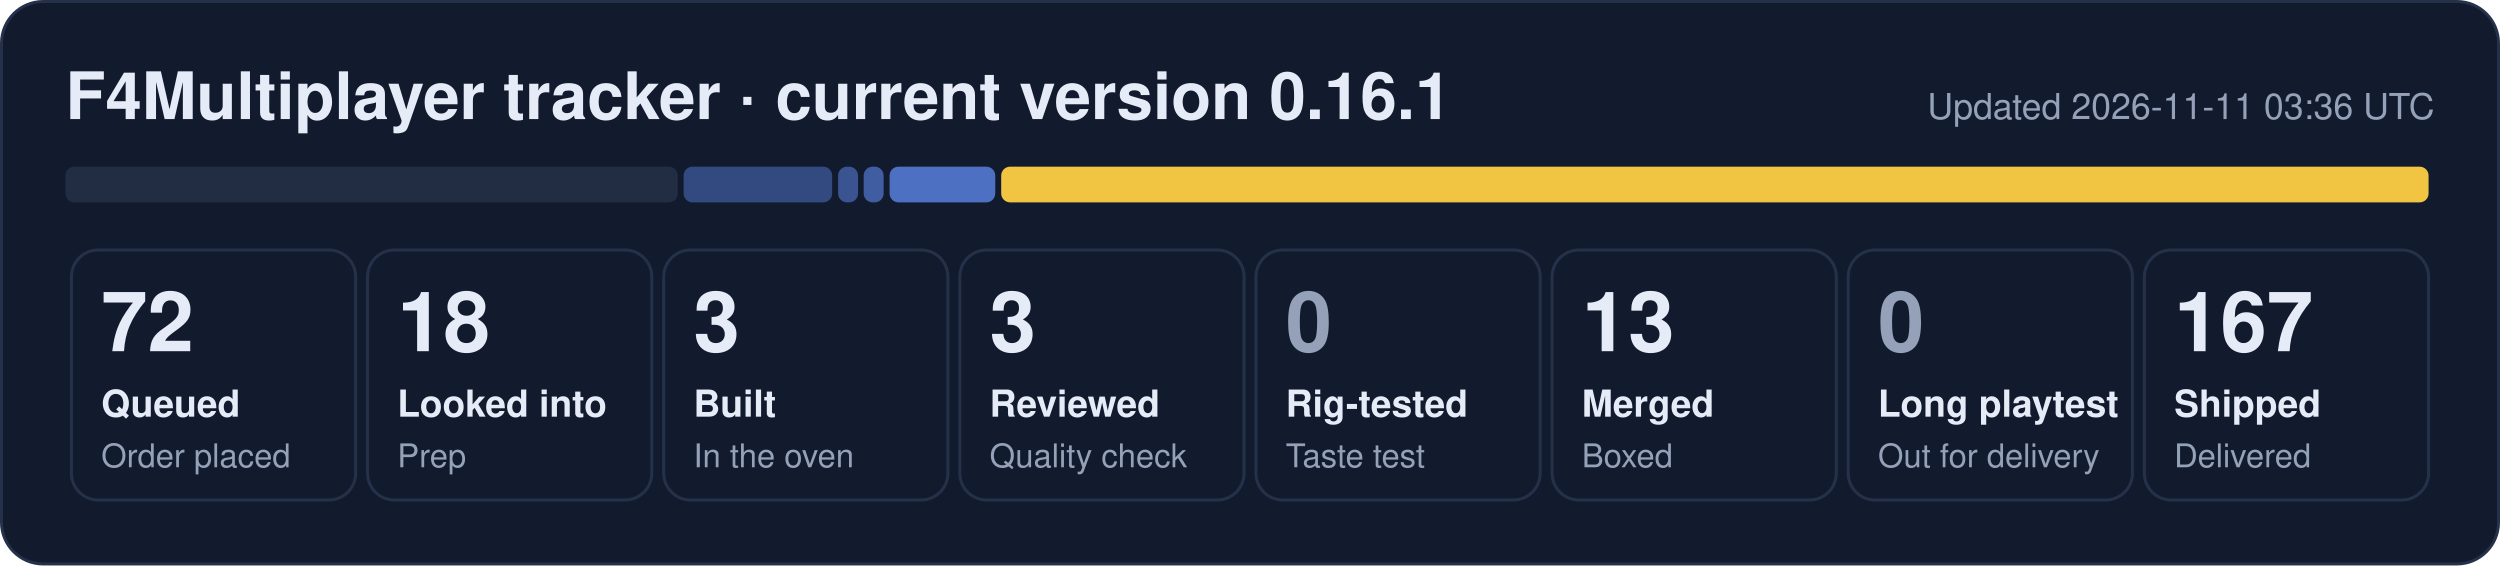
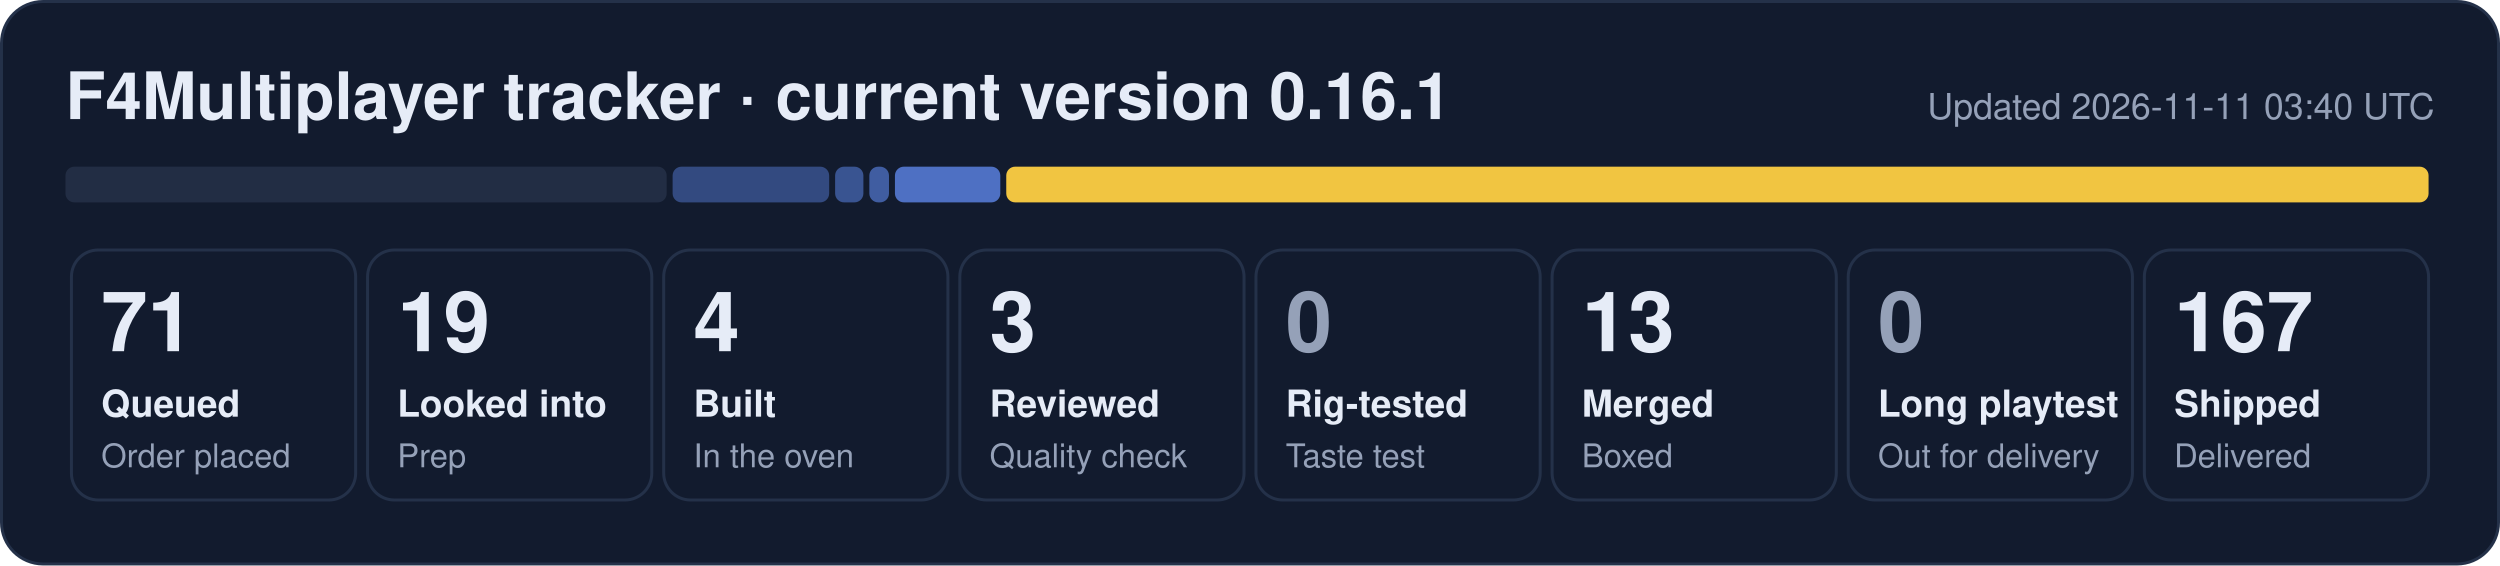
- <svg xmlns="http://www.w3.org/2000/svg" width="840" height="190" viewBox="0 0 840 190" role="img" aria-label="F4Multiplayer tracker: 72 queued, 18 looked into, 3 built, 3 reviewed, 13 merged, 167 shipped">
+ <svg xmlns="http://www.w3.org/2000/svg" width="840" height="190" viewBox="0 0 840 190" role="img" aria-label="F4Multiplayer tracker: 71 queued, 19 looked into, 4 built, 3 reviewed, 13 merged, 167 shipped">
  <rect x="0.5" y="0.5" width="839" height="189" rx="14" fill="#121b2e" stroke="#243149" />
  <text x="22" y="40" font-family="Segoe UI, Helvetica, Arial, sans-serif" font-size="22" font-weight="700" fill="#e6ecf7">F4Multiplayer tracker · current version 0.16.1</text>
-   <text x="818" y="40" font-family="Segoe UI, Helvetica, Arial, sans-serif" font-size="12" fill="#95a1b8" text-anchor="end">Updated 2026-11-11 03:36 UTC</text>
-   <rect x="22.0" y="56" width="205.7" height="12" rx="3" fill="#222d44" fill-opacity="1.00" />
-   <rect x="229.7" y="56" width="49.9" height="12" rx="3" fill="#5d86e8" fill-opacity="0.44" />
-   <rect x="281.6" y="56" width="6.7" height="12" rx="3" fill="#5d86e8" fill-opacity="0.53" />
-   <rect x="290.2" y="56" width="6.7" height="12" rx="3" fill="#5d86e8" fill-opacity="0.62" />
-   <rect x="298.9" y="56" width="35.5" height="12" rx="3" fill="#5d86e8" fill-opacity="0.80" />
-   <rect x="336.4" y="56" width="479.6" height="12" rx="3" fill="#f5c842" fill-opacity="0.98" />
+   <text x="818" y="40" font-family="Segoe UI, Helvetica, Arial, sans-serif" font-size="12" fill="#95a1b8" text-anchor="end">Updated 2026-11-11 03:40 UTC</text>
+   <rect x="22.0" y="56" width="202.0" height="12" rx="3" fill="#222d44" fill-opacity="1.00" />
+   <rect x="226.0" y="56" width="52.6" height="12" rx="3" fill="#5d86e8" fill-opacity="0.44" />
+   <rect x="280.6" y="56" width="9.5" height="12" rx="3" fill="#5d86e8" fill-opacity="0.53" />
+   <rect x="292.1" y="56" width="6.6" height="12" rx="3" fill="#5d86e8" fill-opacity="0.62" />
+   <rect x="300.7" y="56" width="35.4" height="12" rx="3" fill="#5d86e8" fill-opacity="0.80" />
+   <rect x="338.1" y="56" width="477.9" height="12" rx="3" fill="#f5c842" fill-opacity="0.98" />
  <rect x="24.0" y="84" width="95.5" height="84" rx="9" fill="none" stroke="#243149" />
-   <text x="34.0" y="118" font-family="Segoe UI, Helvetica, Arial, sans-serif" font-size="28" font-weight="800" fill="#e6ecf7">72</text>
+   <text x="34.0" y="118" font-family="Segoe UI, Helvetica, Arial, sans-serif" font-size="28" font-weight="800" fill="#e6ecf7">71</text>
  <text x="34.0" y="140" font-family="Segoe UI, Helvetica, Arial, sans-serif" font-size="12.5" font-weight="600" fill="#e6ecf7">Queued</text>
  <text x="34.0" y="157" font-family="Segoe UI, Helvetica, Arial, sans-serif" font-size="11" fill="#95a1b8">Order placed</text>
  <rect x="123.5" y="84" width="95.5" height="84" rx="9" fill="none" stroke="#243149" />
-   <text x="133.5" y="118" font-family="Segoe UI, Helvetica, Arial, sans-serif" font-size="28" font-weight="800" fill="#e6ecf7">18</text>
+   <text x="133.5" y="118" font-family="Segoe UI, Helvetica, Arial, sans-serif" font-size="28" font-weight="800" fill="#e6ecf7">19</text>
  <text x="133.5" y="140" font-family="Segoe UI, Helvetica, Arial, sans-serif" font-size="12.5" font-weight="600" fill="#e6ecf7">Looked into</text>
  <text x="133.5" y="157" font-family="Segoe UI, Helvetica, Arial, sans-serif" font-size="11" fill="#95a1b8">Prep</text>
  <rect x="223.0" y="84" width="95.5" height="84" rx="9" fill="none" stroke="#243149" />
-   <text x="233.0" y="118" font-family="Segoe UI, Helvetica, Arial, sans-serif" font-size="28" font-weight="800" fill="#e6ecf7">3</text>
+   <text x="233.0" y="118" font-family="Segoe UI, Helvetica, Arial, sans-serif" font-size="28" font-weight="800" fill="#e6ecf7">4</text>
  <text x="233.0" y="140" font-family="Segoe UI, Helvetica, Arial, sans-serif" font-size="12.5" font-weight="600" fill="#e6ecf7">Built</text>
  <text x="233.0" y="157" font-family="Segoe UI, Helvetica, Arial, sans-serif" font-size="11" fill="#95a1b8">In the oven</text>
  <rect x="322.5" y="84" width="95.5" height="84" rx="9" fill="none" stroke="#243149" />
  <text x="332.5" y="118" font-family="Segoe UI, Helvetica, Arial, sans-serif" font-size="28" font-weight="800" fill="#e6ecf7">3</text>
  <text x="332.5" y="140" font-family="Segoe UI, Helvetica, Arial, sans-serif" font-size="12.5" font-weight="600" fill="#e6ecf7">Reviewed</text>
  <text x="332.5" y="157" font-family="Segoe UI, Helvetica, Arial, sans-serif" font-size="11" fill="#95a1b8">Quality check</text>
  <rect x="422.0" y="84" width="95.5" height="84" rx="9" fill="none" stroke="#243149" />
  <text x="432.0" y="118" font-family="Segoe UI, Helvetica, Arial, sans-serif" font-size="28" font-weight="800" fill="#95a1b8">0</text>
  <text x="432.0" y="140" font-family="Segoe UI, Helvetica, Arial, sans-serif" font-size="12.5" font-weight="600" fill="#e6ecf7">Rig-tested</text>
  <text x="432.0" y="157" font-family="Segoe UI, Helvetica, Arial, sans-serif" font-size="11" fill="#95a1b8">Taste test</text>
  <rect x="521.5" y="84" width="95.5" height="84" rx="9" fill="none" stroke="#243149" />
  <text x="531.5" y="118" font-family="Segoe UI, Helvetica, Arial, sans-serif" font-size="28" font-weight="800" fill="#e6ecf7">13</text>
  <text x="531.5" y="140" font-family="Segoe UI, Helvetica, Arial, sans-serif" font-size="12.5" font-weight="600" fill="#e6ecf7">Merged</text>
  <text x="531.5" y="157" font-family="Segoe UI, Helvetica, Arial, sans-serif" font-size="11" fill="#95a1b8">Boxed</text>
  <rect x="621.0" y="84" width="95.5" height="84" rx="9" fill="none" stroke="#243149" />
  <text x="631.0" y="118" font-family="Segoe UI, Helvetica, Arial, sans-serif" font-size="28" font-weight="800" fill="#95a1b8">0</text>
  <text x="631.0" y="140" font-family="Segoe UI, Helvetica, Arial, sans-serif" font-size="12.5" font-weight="600" fill="#e6ecf7">Long playtest</text>
  <text x="631.0" y="157" font-family="Segoe UI, Helvetica, Arial, sans-serif" font-size="11" fill="#95a1b8">Out for delivery</text>
  <rect x="720.5" y="84" width="95.5" height="84" rx="9" fill="none" stroke="#243149" />
  <text x="730.5" y="118" font-family="Segoe UI, Helvetica, Arial, sans-serif" font-size="28" font-weight="800" fill="#e6ecf7">167</text>
  <text x="730.5" y="140" font-family="Segoe UI, Helvetica, Arial, sans-serif" font-size="12.5" font-weight="600" fill="#e6ecf7">Shipped</text>
  <text x="730.5" y="157" font-family="Segoe UI, Helvetica, Arial, sans-serif" font-size="11" fill="#95a1b8">Delivered</text>
</svg>
